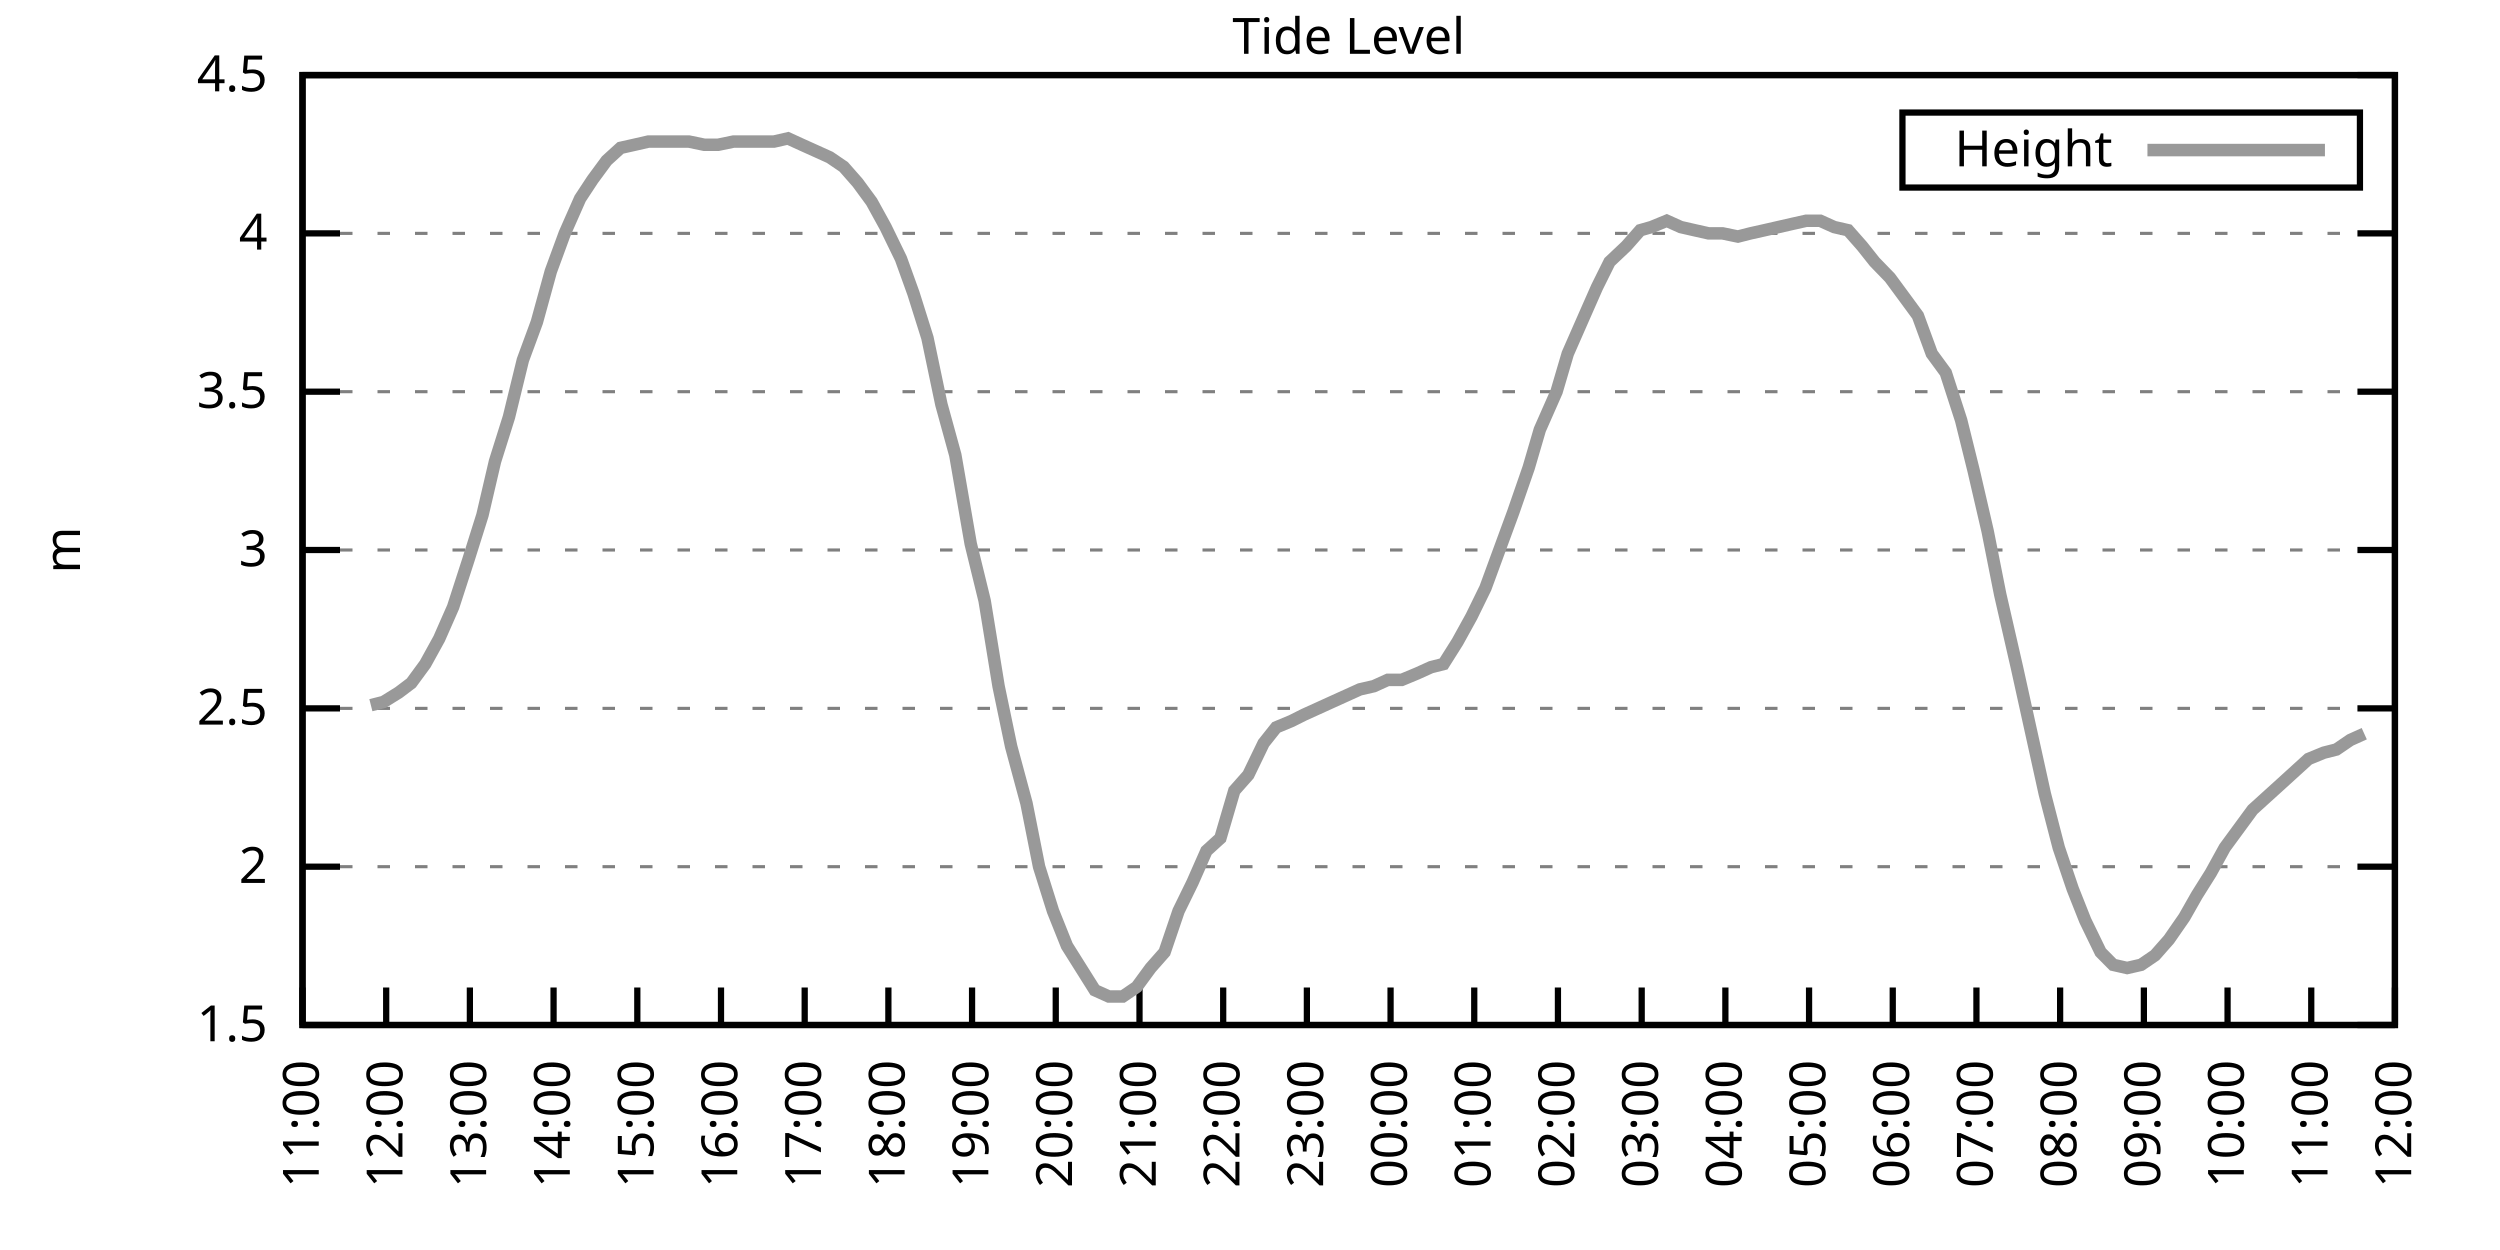
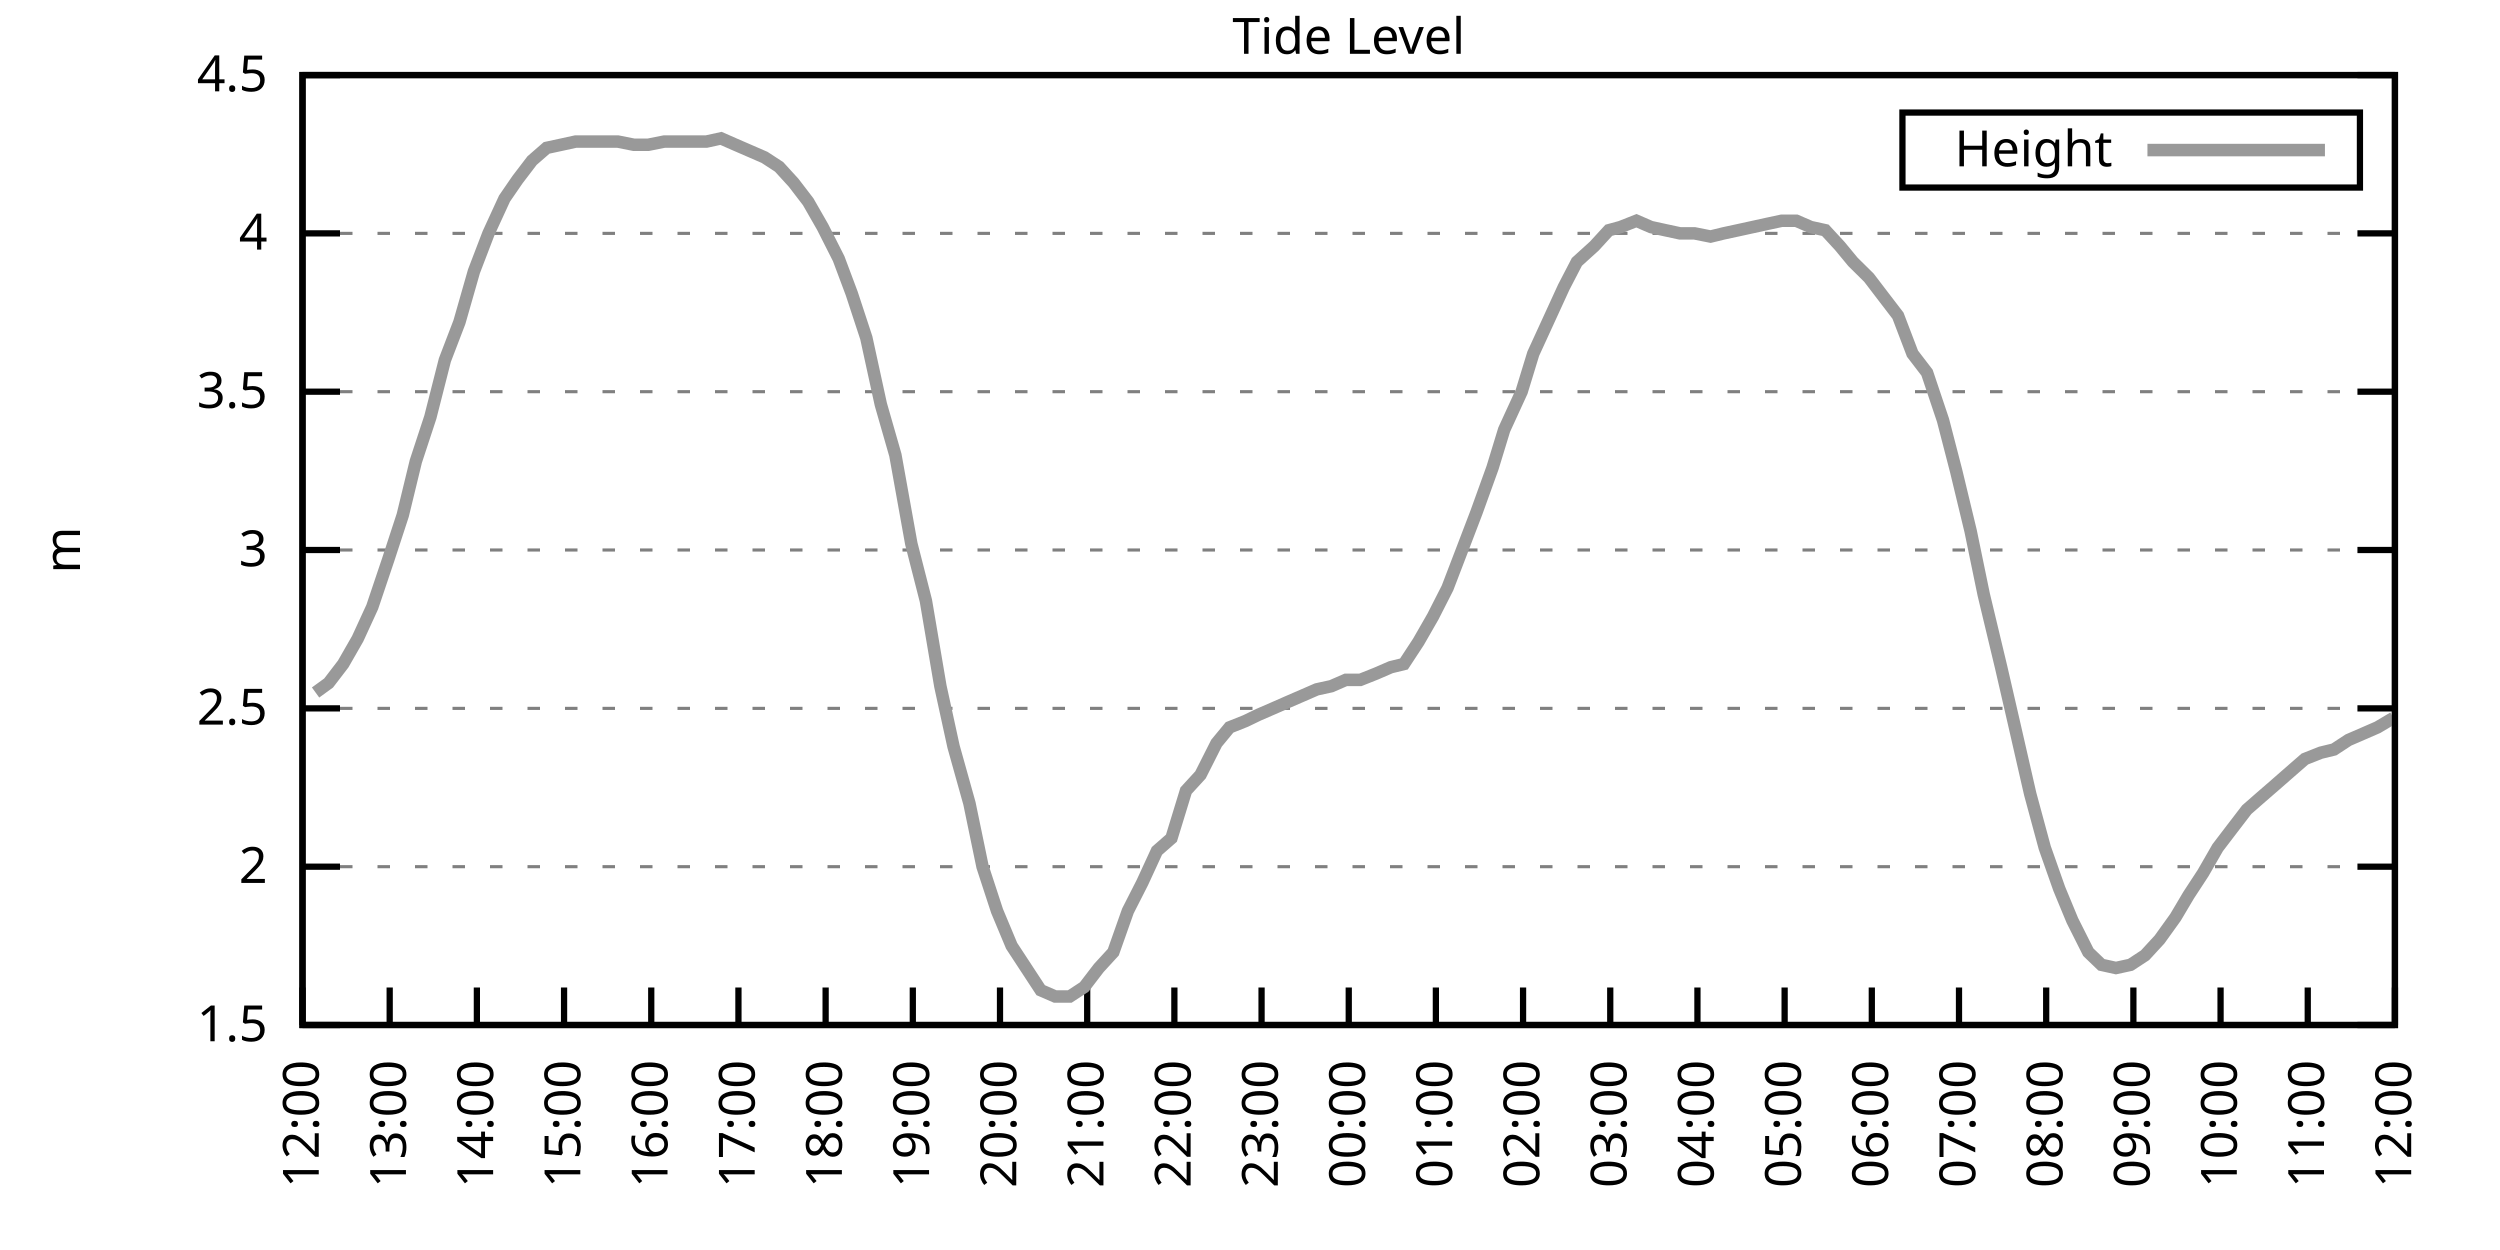
<svg xmlns="http://www.w3.org/2000/svg" xmlns:xlink="http://www.w3.org/1999/xlink" width="400" height="200" viewBox="0 0 400 200">
  <g id="gnuplot_canvas">
    <rect x="0" y="0" width="400" height="200" fill="none" />
    <defs>
      <circle id="gpDot" r="0.5" stroke-width="0.5" stroke="currentColor" />
      <path id="gpPt0" stroke-width="0.333" stroke="currentColor" d="M-1,0 h2 M0,-1 v2" />
      <path id="gpPt1" stroke-width="0.333" stroke="currentColor" d="M-1,-1 L1,1 M1,-1 L-1,1" />
      <path id="gpPt2" stroke-width="0.333" stroke="currentColor" d="M-1,0 L1,0 M0,-1 L0,1 M-1,-1 L1,1 M-1,1 L1,-1" />
      <rect id="gpPt3" stroke-width="0.333" stroke="currentColor" x="-1" y="-1" width="2" height="2" />
      <rect id="gpPt4" stroke-width="0.333" stroke="currentColor" fill="currentColor" x="-1" y="-1" width="2" height="2" />
      <circle id="gpPt5" stroke-width="0.333" stroke="currentColor" cx="0" cy="0" r="1" />
      <use xlink:href="#gpPt5" id="gpPt6" fill="currentColor" stroke="none" />
      <path id="gpPt7" stroke-width="0.333" stroke="currentColor" d="M0,-1.33 L-1.33,0.67 L1.33,0.67 z" />
      <use xlink:href="#gpPt7" id="gpPt8" fill="currentColor" stroke="none" />
      <use xlink:href="#gpPt7" id="gpPt9" stroke="currentColor" transform="rotate(180)" />
      <use xlink:href="#gpPt9" id="gpPt10" fill="currentColor" stroke="none" />
      <use xlink:href="#gpPt3" id="gpPt11" stroke="currentColor" transform="rotate(45)" />
      <use xlink:href="#gpPt11" id="gpPt12" fill="currentColor" stroke="none" />
      <path id="gpPt13" stroke-width="0.333" stroke="currentColor" d="M0,1.330 L1.265,0.411 L0.782,-1.067 L-0.782,-1.076 L-1.265,0.411 z" />
      <use xlink:href="#gpPt13" id="gpPt14" fill="currentColor" stroke="none" />
      <filter id="textbox" filterUnits="objectBoundingBox" x="0" y="0" height="1" width="1">
        <feFlood flood-color="white" flood-opacity="1" result="bgnd" />
        <feComposite in="SourceGraphic" in2="bgnd" operator="atop" />
      </filter>
      <filter id="greybox" filterUnits="objectBoundingBox" x="0" y="0" height="1" width="1">
        <feFlood flood-color="lightgrey" flood-opacity="1" result="grey" />
        <feComposite in="SourceGraphic" in2="grey" operator="atop" />
      </filter>
    </defs>
    <g fill="none" color="white" stroke="currentColor" stroke-width="1.00" stroke-linecap="butt" stroke-linejoin="miter">
</g>
    <g fill="none" color="black" stroke="currentColor" stroke-width="1.00" stroke-linecap="butt" stroke-linejoin="miter">
      <g stroke="none" shape-rendering="crispEdges">
        <polygon fill="rgb(255, 255, 255)" points="48.40,164.00 383.18,164.00 383.18,12.02 48.40,12.02 " />
      </g>
    </g>
    <g fill="none" color="black" stroke="currentColor" stroke-width="1.00" stroke-linecap="butt" stroke-linejoin="miter">
</g>
    <g fill="none" color="black" stroke="black" stroke-width="0.50" stroke-linecap="butt" stroke-linejoin="miter">
</g>
    <g fill="none" color="gray" stroke="currentColor" stroke-width="0.50" stroke-linecap="butt" stroke-linejoin="miter">
      <path stroke="gray" stroke-dasharray="2,4" class="gridline" d="M48.40,164.00 L383.19,164.00  " />
    </g>
    <g fill="none" color="gray" stroke="gray" stroke-width="1.00" stroke-linecap="butt" stroke-linejoin="miter">
</g>
    <g fill="none" color="black" stroke="currentColor" stroke-width="1.00" stroke-linecap="butt" stroke-linejoin="miter">
      <path stroke="black" d="M48.40,164.00 L54.40,164.00 M383.19,164.00 L377.19,164.00  " />
      <g transform="translate(42.80,166.60)" stroke="none" fill="black" font-family="Sans" font-size="8.00" text-anchor="end">
        <text>
          <tspan font-family="Sans"> 1.5</tspan>
        </text>
      </g>
    </g>
    <g fill="none" color="black" stroke="currentColor" stroke-width="1.00" stroke-linecap="butt" stroke-linejoin="miter">
</g>
    <g fill="none" color="black" stroke="black" stroke-width="0.50" stroke-linecap="butt" stroke-linejoin="miter">
</g>
    <g fill="none" color="gray" stroke="currentColor" stroke-width="0.50" stroke-linecap="butt" stroke-linejoin="miter">
      <path stroke="gray" stroke-dasharray="2,4" class="gridline" d="M48.40,138.67 L383.19,138.67  " />
    </g>
    <g fill="none" color="gray" stroke="gray" stroke-width="1.00" stroke-linecap="butt" stroke-linejoin="miter">
</g>
    <g fill="none" color="black" stroke="currentColor" stroke-width="1.00" stroke-linecap="butt" stroke-linejoin="miter">
      <path stroke="black" d="M48.40,138.67 L54.40,138.67 M383.19,138.67 L377.19,138.67  " />
      <g transform="translate(42.80,141.27)" stroke="none" fill="black" font-family="Sans" font-size="8.00" text-anchor="end">
        <text>
          <tspan font-family="Sans"> 2</tspan>
        </text>
      </g>
    </g>
    <g fill="none" color="black" stroke="currentColor" stroke-width="1.00" stroke-linecap="butt" stroke-linejoin="miter">
</g>
    <g fill="none" color="black" stroke="black" stroke-width="0.50" stroke-linecap="butt" stroke-linejoin="miter">
</g>
    <g fill="none" color="gray" stroke="currentColor" stroke-width="0.50" stroke-linecap="butt" stroke-linejoin="miter">
      <path stroke="gray" stroke-dasharray="2,4" class="gridline" d="M48.40,113.34 L383.19,113.34  " />
    </g>
    <g fill="none" color="gray" stroke="gray" stroke-width="1.00" stroke-linecap="butt" stroke-linejoin="miter">
</g>
    <g fill="none" color="black" stroke="currentColor" stroke-width="1.00" stroke-linecap="butt" stroke-linejoin="miter">
      <path stroke="black" d="M48.40,113.34 L54.40,113.34 M383.19,113.34 L377.19,113.34  " />
      <g transform="translate(42.80,115.94)" stroke="none" fill="black" font-family="Sans" font-size="8.00" text-anchor="end">
        <text>
          <tspan font-family="Sans"> 2.5</tspan>
        </text>
      </g>
    </g>
    <g fill="none" color="black" stroke="currentColor" stroke-width="1.00" stroke-linecap="butt" stroke-linejoin="miter">
</g>
    <g fill="none" color="black" stroke="black" stroke-width="0.50" stroke-linecap="butt" stroke-linejoin="miter">
</g>
    <g fill="none" color="gray" stroke="currentColor" stroke-width="0.50" stroke-linecap="butt" stroke-linejoin="miter">
      <path stroke="gray" stroke-dasharray="2,4" class="gridline" d="M48.40,88.00 L383.19,88.00  " />
    </g>
    <g fill="none" color="gray" stroke="gray" stroke-width="1.00" stroke-linecap="butt" stroke-linejoin="miter">
</g>
    <g fill="none" color="black" stroke="currentColor" stroke-width="1.00" stroke-linecap="butt" stroke-linejoin="miter">
      <path stroke="black" d="M48.40,88.00 L54.40,88.00 M383.19,88.00 L377.19,88.00  " />
      <g transform="translate(42.80,90.60)" stroke="none" fill="black" font-family="Sans" font-size="8.00" text-anchor="end">
        <text>
          <tspan font-family="Sans"> 3</tspan>
        </text>
      </g>
    </g>
    <g fill="none" color="black" stroke="currentColor" stroke-width="1.00" stroke-linecap="butt" stroke-linejoin="miter">
</g>
    <g fill="none" color="black" stroke="black" stroke-width="0.50" stroke-linecap="butt" stroke-linejoin="miter">
</g>
    <g fill="none" color="gray" stroke="currentColor" stroke-width="0.50" stroke-linecap="butt" stroke-linejoin="miter">
      <path stroke="gray" stroke-dasharray="2,4" class="gridline" d="M48.40,62.67 L383.19,62.67  " />
    </g>
    <g fill="none" color="gray" stroke="gray" stroke-width="1.00" stroke-linecap="butt" stroke-linejoin="miter">
</g>
    <g fill="none" color="black" stroke="currentColor" stroke-width="1.00" stroke-linecap="butt" stroke-linejoin="miter">
      <path stroke="black" d="M48.40,62.67 L54.40,62.67 M383.19,62.67 L377.19,62.67  " />
      <g transform="translate(42.80,65.27)" stroke="none" fill="black" font-family="Sans" font-size="8.00" text-anchor="end">
        <text>
          <tspan font-family="Sans"> 3.5</tspan>
        </text>
      </g>
    </g>
    <g fill="none" color="black" stroke="currentColor" stroke-width="1.00" stroke-linecap="butt" stroke-linejoin="miter">
</g>
    <g fill="none" color="black" stroke="black" stroke-width="0.50" stroke-linecap="butt" stroke-linejoin="miter">
</g>
    <g fill="none" color="gray" stroke="currentColor" stroke-width="0.50" stroke-linecap="butt" stroke-linejoin="miter">
      <path stroke="gray" stroke-dasharray="2,4" class="gridline" d="M48.40,37.34 L383.19,37.34  " />
    </g>
    <g fill="none" color="gray" stroke="gray" stroke-width="1.00" stroke-linecap="butt" stroke-linejoin="miter">
</g>
    <g fill="none" color="black" stroke="currentColor" stroke-width="1.00" stroke-linecap="butt" stroke-linejoin="miter">
      <path stroke="black" d="M48.40,37.34 L54.40,37.34 M383.19,37.34 L377.19,37.34  " />
      <g transform="translate(42.80,39.94)" stroke="none" fill="black" font-family="Sans" font-size="8.00" text-anchor="end">
        <text>
          <tspan font-family="Sans"> 4</tspan>
        </text>
      </g>
    </g>
    <g fill="none" color="black" stroke="currentColor" stroke-width="1.00" stroke-linecap="butt" stroke-linejoin="miter">
</g>
    <g fill="none" color="black" stroke="black" stroke-width="0.50" stroke-linecap="butt" stroke-linejoin="miter">
</g>
    <g fill="none" color="gray" stroke="currentColor" stroke-width="0.50" stroke-linecap="butt" stroke-linejoin="miter">
      <path stroke="gray" stroke-dasharray="2,4" class="gridline" d="M48.40,12.01 L383.19,12.01  " />
    </g>
    <g fill="none" color="gray" stroke="gray" stroke-width="1.00" stroke-linecap="butt" stroke-linejoin="miter">
</g>
    <g fill="none" color="black" stroke="currentColor" stroke-width="1.00" stroke-linecap="butt" stroke-linejoin="miter">
      <path stroke="black" d="M48.40,12.01 L54.40,12.01 M383.19,12.01 L377.19,12.01  " />
      <g transform="translate(42.80,14.61)" stroke="none" fill="black" font-family="Sans" font-size="8.00" text-anchor="end">
        <text>
          <tspan font-family="Sans"> 4.5</tspan>
        </text>
      </g>
    </g>
    <g fill="none" color="black" stroke="currentColor" stroke-width="1.00" stroke-linecap="butt" stroke-linejoin="miter">
      <path stroke="black" d="M48.40,164.00 L48.40,158.00  " />
      <g transform="translate(51.00,169.60) rotate(270.00)" stroke="none" fill="black" font-family="Sans" font-size="8.00" text-anchor="end">
        <text>
-           <tspan font-family="Sans">11:00</tspan>
-         </text>
-       </g>
-     </g>
-     <g fill="none" color="black" stroke="currentColor" stroke-width="1.00" stroke-linecap="butt" stroke-linejoin="miter">
-       <path stroke="black" d="M61.79,164.00 L61.79,158.00  " />
-       <g transform="translate(64.39,169.60) rotate(270.00)" stroke="none" fill="black" font-family="Sans" font-size="8.00" text-anchor="end">
-         <text>
          <tspan font-family="Sans">12:00</tspan>
        </text>
      </g>
    </g>
    <g fill="none" color="black" stroke="currentColor" stroke-width="1.00" stroke-linecap="butt" stroke-linejoin="miter">
-       <path stroke="black" d="M75.18,164.00 L75.18,158.00  " />
-       <g transform="translate(77.78,169.60) rotate(270.00)" stroke="none" fill="black" font-family="Sans" font-size="8.00" text-anchor="end">
+       <path stroke="black" d="M62.35,164.00 L62.35,158.00  " />
+       <g transform="translate(64.95,169.60) rotate(270.00)" stroke="none" fill="black" font-family="Sans" font-size="8.00" text-anchor="end">
        <text>
          <tspan font-family="Sans">13:00</tspan>
        </text>
      </g>
    </g>
    <g fill="none" color="black" stroke="currentColor" stroke-width="1.00" stroke-linecap="butt" stroke-linejoin="miter">
-       <path stroke="black" d="M88.57,164.00 L88.57,158.00  " />
-       <g transform="translate(91.17,169.60) rotate(270.00)" stroke="none" fill="black" font-family="Sans" font-size="8.00" text-anchor="end">
+       <path stroke="black" d="M76.30,164.00 L76.30,158.00  " />
+       <g transform="translate(78.90,169.60) rotate(270.00)" stroke="none" fill="black" font-family="Sans" font-size="8.00" text-anchor="end">
        <text>
          <tspan font-family="Sans">14:00</tspan>
        </text>
      </g>
    </g>
    <g fill="none" color="black" stroke="currentColor" stroke-width="1.00" stroke-linecap="butt" stroke-linejoin="miter">
-       <path stroke="black" d="M101.97,164.00 L101.97,158.00  " />
-       <g transform="translate(104.57,169.60) rotate(270.00)" stroke="none" fill="black" font-family="Sans" font-size="8.00" text-anchor="end">
+       <path stroke="black" d="M90.25,164.00 L90.25,158.00  " />
+       <g transform="translate(92.85,169.60) rotate(270.00)" stroke="none" fill="black" font-family="Sans" font-size="8.00" text-anchor="end">
        <text>
          <tspan font-family="Sans">15:00</tspan>
        </text>
      </g>
    </g>
    <g fill="none" color="black" stroke="currentColor" stroke-width="1.00" stroke-linecap="butt" stroke-linejoin="miter">
-       <path stroke="black" d="M115.36,164.00 L115.36,158.00  " />
-       <g transform="translate(117.96,169.60) rotate(270.00)" stroke="none" fill="black" font-family="Sans" font-size="8.00" text-anchor="end">
+       <path stroke="black" d="M104.20,164.00 L104.20,158.00  " />
+       <g transform="translate(106.80,169.60) rotate(270.00)" stroke="none" fill="black" font-family="Sans" font-size="8.00" text-anchor="end">
        <text>
          <tspan font-family="Sans">16:00</tspan>
        </text>
      </g>
    </g>
    <g fill="none" color="black" stroke="currentColor" stroke-width="1.00" stroke-linecap="butt" stroke-linejoin="miter">
-       <path stroke="black" d="M128.75,164.00 L128.75,158.00  " />
-       <g transform="translate(131.35,169.60) rotate(270.00)" stroke="none" fill="black" font-family="Sans" font-size="8.00" text-anchor="end">
+       <path stroke="black" d="M118.15,164.00 L118.15,158.00  " />
+       <g transform="translate(120.75,169.60) rotate(270.00)" stroke="none" fill="black" font-family="Sans" font-size="8.00" text-anchor="end">
        <text>
          <tspan font-family="Sans">17:00</tspan>
        </text>
      </g>
    </g>
    <g fill="none" color="black" stroke="currentColor" stroke-width="1.00" stroke-linecap="butt" stroke-linejoin="miter">
-       <path stroke="black" d="M142.14,164.00 L142.14,158.00  " />
-       <g transform="translate(144.74,169.60) rotate(270.00)" stroke="none" fill="black" font-family="Sans" font-size="8.00" text-anchor="end">
+       <path stroke="black" d="M132.10,164.00 L132.10,158.00  " />
+       <g transform="translate(134.70,169.60) rotate(270.00)" stroke="none" fill="black" font-family="Sans" font-size="8.00" text-anchor="end">
        <text>
          <tspan font-family="Sans">18:00</tspan>
        </text>
      </g>
    </g>
    <g fill="none" color="black" stroke="currentColor" stroke-width="1.00" stroke-linecap="butt" stroke-linejoin="miter">
-       <path stroke="black" d="M155.53,164.00 L155.53,158.00  " />
-       <g transform="translate(158.13,169.60) rotate(270.00)" stroke="none" fill="black" font-family="Sans" font-size="8.00" text-anchor="end">
+       <path stroke="black" d="M146.05,164.00 L146.05,158.00  " />
+       <g transform="translate(148.65,169.60) rotate(270.00)" stroke="none" fill="black" font-family="Sans" font-size="8.00" text-anchor="end">
        <text>
          <tspan font-family="Sans">19:00</tspan>
        </text>
      </g>
    </g>
    <g fill="none" color="black" stroke="currentColor" stroke-width="1.00" stroke-linecap="butt" stroke-linejoin="miter">
-       <path stroke="black" d="M168.92,164.00 L168.92,158.00  " />
-       <g transform="translate(171.52,169.60) rotate(270.00)" stroke="none" fill="black" font-family="Sans" font-size="8.00" text-anchor="end">
+       <path stroke="black" d="M160.00,164.00 L160.00,158.00  " />
+       <g transform="translate(162.60,169.60) rotate(270.00)" stroke="none" fill="black" font-family="Sans" font-size="8.00" text-anchor="end">
        <text>
          <tspan font-family="Sans">20:00</tspan>
        </text>
      </g>
    </g>
    <g fill="none" color="black" stroke="currentColor" stroke-width="1.00" stroke-linecap="butt" stroke-linejoin="miter">
-       <path stroke="black" d="M182.32,164.00 L182.32,158.00  " />
-       <g transform="translate(184.92,169.60) rotate(270.00)" stroke="none" fill="black" font-family="Sans" font-size="8.00" text-anchor="end">
+       <path stroke="black" d="M173.95,164.00 L173.95,158.00  " />
+       <g transform="translate(176.55,169.60) rotate(270.00)" stroke="none" fill="black" font-family="Sans" font-size="8.00" text-anchor="end">
        <text>
          <tspan font-family="Sans">21:00</tspan>
        </text>
      </g>
    </g>
    <g fill="none" color="black" stroke="currentColor" stroke-width="1.00" stroke-linecap="butt" stroke-linejoin="miter">
-       <path stroke="black" d="M195.71,164.00 L195.71,158.00  " />
-       <g transform="translate(198.31,169.60) rotate(270.00)" stroke="none" fill="black" font-family="Sans" font-size="8.00" text-anchor="end">
+       <path stroke="black" d="M187.90,164.00 L187.90,158.00  " />
+       <g transform="translate(190.50,169.60) rotate(270.00)" stroke="none" fill="black" font-family="Sans" font-size="8.00" text-anchor="end">
        <text>
          <tspan font-family="Sans">22:00</tspan>
        </text>
      </g>
    </g>
    <g fill="none" color="black" stroke="currentColor" stroke-width="1.00" stroke-linecap="butt" stroke-linejoin="miter">
-       <path stroke="black" d="M209.10,164.00 L209.10,158.00  " />
-       <g transform="translate(211.70,169.60) rotate(270.00)" stroke="none" fill="black" font-family="Sans" font-size="8.00" text-anchor="end">
+       <path stroke="black" d="M201.85,164.00 L201.85,158.00  " />
+       <g transform="translate(204.45,169.60) rotate(270.00)" stroke="none" fill="black" font-family="Sans" font-size="8.00" text-anchor="end">
        <text>
          <tspan font-family="Sans">23:00</tspan>
        </text>
      </g>
    </g>
    <g fill="none" color="black" stroke="currentColor" stroke-width="1.00" stroke-linecap="butt" stroke-linejoin="miter">
-       <path stroke="black" d="M222.49,164.00 L222.49,158.00  " />
-       <g transform="translate(225.09,169.60) rotate(270.00)" stroke="none" fill="black" font-family="Sans" font-size="8.00" text-anchor="end">
+       <path stroke="black" d="M215.80,164.00 L215.80,158.00  " />
+       <g transform="translate(218.40,169.60) rotate(270.00)" stroke="none" fill="black" font-family="Sans" font-size="8.00" text-anchor="end">
        <text>
          <tspan font-family="Sans">00:00</tspan>
        </text>
      </g>
    </g>
    <g fill="none" color="black" stroke="currentColor" stroke-width="1.00" stroke-linecap="butt" stroke-linejoin="miter">
-       <path stroke="black" d="M235.88,164.00 L235.88,158.00  " />
-       <g transform="translate(238.48,169.60) rotate(270.00)" stroke="none" fill="black" font-family="Sans" font-size="8.00" text-anchor="end">
+       <path stroke="black" d="M229.74,164.00 L229.74,158.00  " />
+       <g transform="translate(232.34,169.60) rotate(270.00)" stroke="none" fill="black" font-family="Sans" font-size="8.00" text-anchor="end">
        <text>
          <tspan font-family="Sans">01:00</tspan>
        </text>
      </g>
    </g>
    <g fill="none" color="black" stroke="currentColor" stroke-width="1.00" stroke-linecap="butt" stroke-linejoin="miter">
-       <path stroke="black" d="M249.27,164.00 L249.27,158.00  " />
-       <g transform="translate(251.87,169.60) rotate(270.00)" stroke="none" fill="black" font-family="Sans" font-size="8.00" text-anchor="end">
+       <path stroke="black" d="M243.69,164.00 L243.69,158.00  " />
+       <g transform="translate(246.29,169.60) rotate(270.00)" stroke="none" fill="black" font-family="Sans" font-size="8.00" text-anchor="end">
        <text>
          <tspan font-family="Sans">02:00</tspan>
        </text>
      </g>
    </g>
    <g fill="none" color="black" stroke="currentColor" stroke-width="1.00" stroke-linecap="butt" stroke-linejoin="miter">
-       <path stroke="black" d="M262.67,164.00 L262.67,158.00  " />
-       <g transform="translate(265.27,169.60) rotate(270.00)" stroke="none" fill="black" font-family="Sans" font-size="8.00" text-anchor="end">
+       <path stroke="black" d="M257.64,164.00 L257.64,158.00  " />
+       <g transform="translate(260.24,169.60) rotate(270.00)" stroke="none" fill="black" font-family="Sans" font-size="8.00" text-anchor="end">
        <text>
          <tspan font-family="Sans">03:00</tspan>
        </text>
      </g>
    </g>
    <g fill="none" color="black" stroke="currentColor" stroke-width="1.00" stroke-linecap="butt" stroke-linejoin="miter">
-       <path stroke="black" d="M276.06,164.00 L276.06,158.00  " />
-       <g transform="translate(278.66,169.60) rotate(270.00)" stroke="none" fill="black" font-family="Sans" font-size="8.00" text-anchor="end">
+       <path stroke="black" d="M271.59,164.00 L271.59,158.00  " />
+       <g transform="translate(274.19,169.60) rotate(270.00)" stroke="none" fill="black" font-family="Sans" font-size="8.00" text-anchor="end">
        <text>
          <tspan font-family="Sans">04:00</tspan>
        </text>
      </g>
    </g>
    <g fill="none" color="black" stroke="currentColor" stroke-width="1.00" stroke-linecap="butt" stroke-linejoin="miter">
-       <path stroke="black" d="M289.45,164.00 L289.45,158.00  " />
-       <g transform="translate(292.05,169.60) rotate(270.00)" stroke="none" fill="black" font-family="Sans" font-size="8.00" text-anchor="end">
+       <path stroke="black" d="M285.54,164.00 L285.54,158.00  " />
+       <g transform="translate(288.14,169.60) rotate(270.00)" stroke="none" fill="black" font-family="Sans" font-size="8.00" text-anchor="end">
        <text>
          <tspan font-family="Sans">05:00</tspan>
        </text>
      </g>
    </g>
    <g fill="none" color="black" stroke="currentColor" stroke-width="1.00" stroke-linecap="butt" stroke-linejoin="miter">
-       <path stroke="black" d="M302.84,164.00 L302.84,158.00  " />
-       <g transform="translate(305.44,169.60) rotate(270.00)" stroke="none" fill="black" font-family="Sans" font-size="8.00" text-anchor="end">
+       <path stroke="black" d="M299.49,164.00 L299.49,158.00  " />
+       <g transform="translate(302.09,169.60) rotate(270.00)" stroke="none" fill="black" font-family="Sans" font-size="8.00" text-anchor="end">
        <text>
          <tspan font-family="Sans">06:00</tspan>
        </text>
      </g>
    </g>
    <g fill="none" color="black" stroke="currentColor" stroke-width="1.00" stroke-linecap="butt" stroke-linejoin="miter">
-       <path stroke="black" d="M316.23,164.00 L316.23,158.00  " />
-       <g transform="translate(318.83,169.60) rotate(270.00)" stroke="none" fill="black" font-family="Sans" font-size="8.00" text-anchor="end">
+       <path stroke="black" d="M313.44,164.00 L313.44,158.00  " />
+       <g transform="translate(316.04,169.60) rotate(270.00)" stroke="none" fill="black" font-family="Sans" font-size="8.00" text-anchor="end">
        <text>
          <tspan font-family="Sans">07:00</tspan>
        </text>
      </g>
    </g>
    <g fill="none" color="black" stroke="currentColor" stroke-width="1.00" stroke-linecap="butt" stroke-linejoin="miter">
-       <path stroke="black" d="M329.62,164.00 L329.62,158.00  " />
-       <g transform="translate(332.22,169.60) rotate(270.00)" stroke="none" fill="black" font-family="Sans" font-size="8.00" text-anchor="end">
+       <path stroke="black" d="M327.39,164.00 L327.39,158.00  " />
+       <g transform="translate(329.99,169.60) rotate(270.00)" stroke="none" fill="black" font-family="Sans" font-size="8.00" text-anchor="end">
        <text>
          <tspan font-family="Sans">08:00</tspan>
        </text>
      </g>
    </g>
    <g fill="none" color="black" stroke="currentColor" stroke-width="1.00" stroke-linecap="butt" stroke-linejoin="miter">
-       <path stroke="black" d="M343.02,164.00 L343.02,158.00  " />
-       <g transform="translate(345.62,169.60) rotate(270.00)" stroke="none" fill="black" font-family="Sans" font-size="8.00" text-anchor="end">
+       <path stroke="black" d="M341.34,164.00 L341.34,158.00  " />
+       <g transform="translate(343.94,169.60) rotate(270.00)" stroke="none" fill="black" font-family="Sans" font-size="8.00" text-anchor="end">
        <text>
          <tspan font-family="Sans">09:00</tspan>
        </text>
      </g>
    </g>
    <g fill="none" color="black" stroke="currentColor" stroke-width="1.00" stroke-linecap="butt" stroke-linejoin="miter">
-       <path stroke="black" d="M356.41,164.00 L356.41,158.00  " />
-       <g transform="translate(359.01,169.60) rotate(270.00)" stroke="none" fill="black" font-family="Sans" font-size="8.00" text-anchor="end">
+       <path stroke="black" d="M355.29,164.00 L355.29,158.00  " />
+       <g transform="translate(357.89,169.60) rotate(270.00)" stroke="none" fill="black" font-family="Sans" font-size="8.00" text-anchor="end">
        <text>
          <tspan font-family="Sans">10:00</tspan>
        </text>
      </g>
    </g>
    <g fill="none" color="black" stroke="currentColor" stroke-width="1.00" stroke-linecap="butt" stroke-linejoin="miter">
-       <path stroke="black" d="M369.80,164.00 L369.80,158.00  " />
-       <g transform="translate(372.40,169.60) rotate(270.00)" stroke="none" fill="black" font-family="Sans" font-size="8.00" text-anchor="end">
+       <path stroke="black" d="M369.24,164.00 L369.24,158.00  " />
+       <g transform="translate(371.84,169.60) rotate(270.00)" stroke="none" fill="black" font-family="Sans" font-size="8.00" text-anchor="end">
        <text>
          <tspan font-family="Sans">11:00</tspan>
        </text>
      </g>
    </g>
    <g fill="none" color="black" stroke="currentColor" stroke-width="1.00" stroke-linecap="butt" stroke-linejoin="miter">
      <path stroke="black" d="M383.19,164.00 L383.19,158.00  " />
      <g transform="translate(385.79,169.60) rotate(270.00)" stroke="none" fill="black" font-family="Sans" font-size="8.00" text-anchor="end">
        <text>
          <tspan font-family="Sans">12:00</tspan>
        </text>
      </g>
    </g>
    <g fill="none" color="black" stroke="currentColor" stroke-width="1.00" stroke-linecap="butt" stroke-linejoin="miter">
</g>
    <g fill="none" color="black" stroke="currentColor" stroke-width="1.00" stroke-linecap="butt" stroke-linejoin="miter">
      <path stroke="black" d="M48.40,12.01 L48.40,164.00 L383.19,164.00 L383.19,12.01 L48.40,12.01 Z  " />
    </g>
    <g fill="none" color="black" stroke="currentColor" stroke-width="1.00" stroke-linecap="butt" stroke-linejoin="miter">
</g>
    <g fill="none" color="black" stroke="currentColor" stroke-width="1.00" stroke-linecap="butt" stroke-linejoin="miter">
      <path stroke="black" d="M304.39,30.01 L304.39,18.01 L377.59,18.01 L377.59,30.01 L304.39,30.01 Z  " />
    </g>
    <g id="Tide_level_plot_1">
      <g fill="none" color="white" stroke="black" stroke-width="2.00" stroke-linecap="butt" stroke-linejoin="miter">
</g>
      <g fill="none" color="black" stroke="currentColor" stroke-width="2.00" stroke-linecap="butt" stroke-linejoin="miter">
        <g transform="translate(337.99,26.61)" stroke="none" fill="black" font-family="Sans" font-size="8.00" text-anchor="end">
          <text>
            <tspan font-family="Sans">Height</tspan>
          </text>
        </g>
      </g>
      <g fill="none" color="black" stroke="currentColor" stroke-width="2.00" stroke-linecap="butt" stroke-linejoin="miter">
-         <path stroke="rgb(153, 153, 153)" d="M343.59,24.01 L371.99,24.01 M59.34,112.83 L61.35,112.32 L63.80,110.80 L65.81,109.28 L68.04,106.24 L70.27,102.19   L72.50,97.12 L74.96,89.52 L77.19,82.43 L79.20,73.82 L81.43,66.73 L83.66,57.61 L85.90,51.53 L88.13,43.42   L90.36,37.34 L92.82,31.77 L94.82,28.73 L97.06,25.69 L99.29,23.66 L101.52,23.16 L103.75,22.65 L105.98,22.65   L108.22,22.65 L110.22,22.65 L112.68,23.16 L114.91,23.16 L117.37,22.65 L119.60,22.65 L121.38,22.65 L123.84,22.65   L126.07,22.14 L128.30,23.16 L130.54,24.17 L132.77,25.18 L135.00,26.70 L137.23,29.24 L139.46,32.28 L141.69,36.33   L144.15,41.39 L146.16,46.97 L148.39,54.06 L150.62,64.70 L152.85,72.81 L155.31,86.99 L157.54,96.11 L159.77,109.79   L161.78,119.42 L164.24,128.54 L166.25,138.67 L168.48,145.76 L170.71,151.33 L175.17,158.43 L177.41,159.44 L179.64,159.44   L181.87,157.92 L184.10,154.88 L186.33,152.35 L188.57,145.76 L190.80,141.20 L193.03,136.14 L195.26,134.11 L197.49,126.51   L199.73,123.98 L202.18,118.91 L204.19,116.38 L206.64,115.36 L208.65,114.35 L210.88,113.34 L213.12,112.32 L215.35,111.31   L217.58,110.30 L219.81,109.79 L222.04,108.78 L224.28,108.78 L226.73,107.76 L228.96,106.75 L230.97,106.24 L233.20,102.70   L235.44,98.64 L237.67,94.08 L239.90,88.00 L242.13,81.93 L244.59,74.83 L246.37,68.75 L249.05,62.67 L250.84,56.59   L253.51,50.51 L255.52,45.95 L257.53,41.90 L260.21,39.37 L262.44,36.84 L264.23,36.33 L266.68,35.32 L268.92,36.33   L271.15,36.84 L273.38,37.34 L275.61,37.34 L278.07,37.85 L280.07,37.34 L282.31,36.84 L284.54,36.33 L286.77,35.82   L289.00,35.32 L291.23,35.32 L293.47,36.33 L295.70,36.84 L297.93,39.37 L299.94,41.90 L302.39,44.43 L304.63,47.47   L306.86,50.51 L309.09,56.59 L311.32,59.63 L313.78,67.23 L315.79,75.34 L318.02,84.97 L320.03,95.10 L322.70,106.75   L324.71,115.87 L327.17,127.02 L329.40,135.63 L331.63,142.21 L333.64,147.28 L336.10,152.35 L338.10,154.37 L340.34,154.88   L342.57,154.37 L344.80,152.85 L347.03,150.32 L349.49,146.77 L351.50,143.23 L353.73,139.68 L355.96,135.63 L358.19,132.59   L360.42,129.55 L362.66,127.52 L364.89,125.50 L367.12,123.47 L369.35,121.44 L371.81,120.43 L373.82,119.92 L376.05,118.40   L378.28,117.39  " />
+         <path stroke="rgb(153, 153, 153)" d="M343.59,24.01 L371.99,24.01 M50.49,110.80 L52.58,109.28 L54.91,106.24 L57.23,102.19 L59.56,97.12 L62.12,89.52   L64.44,82.43 L66.53,73.82 L68.86,66.73 L71.18,57.61 L73.51,51.53 L75.83,43.42 L78.16,37.34 L80.72,31.77   L82.81,28.73 L85.13,25.69 L87.46,23.66 L89.78,23.16 L92.11,22.65 L94.43,22.65 L96.76,22.65 L98.85,22.65   L101.41,23.16 L103.73,23.16 L106.29,22.65 L108.62,22.65 L110.48,22.65 L113.03,22.65 L115.36,22.14 L117.68,23.16   L120.01,24.17 L122.33,25.18 L124.66,26.70 L126.98,29.24 L129.31,32.28 L131.63,36.33 L134.19,41.39 L136.28,46.97   L138.61,54.06 L140.93,64.70 L143.26,72.81 L145.81,86.99 L148.14,96.11 L150.46,109.79 L152.56,119.42 L155.11,128.54   L157.21,138.67 L159.53,145.76 L161.86,151.33 L166.51,158.43 L168.83,159.44 L171.16,159.44 L173.48,157.92 L175.81,154.88   L178.13,152.35 L180.46,145.76 L182.78,141.20 L185.11,136.14 L187.43,134.11 L189.76,126.51 L192.08,123.98 L194.64,118.91   L196.73,116.38 L199.29,115.36 L201.38,114.35 L203.71,113.34 L206.03,112.32 L208.36,111.31 L210.68,110.30 L213.01,109.79   L215.33,108.78 L217.65,108.78 L220.21,107.76 L222.54,106.75 L224.63,106.24 L226.95,102.70 L229.28,98.64 L231.60,94.08   L233.93,88.00 L236.25,81.93 L238.81,74.83 L240.67,68.75 L243.46,62.67 L245.32,56.59 L248.11,50.51 L250.20,45.95   L252.30,41.90 L255.09,39.37 L257.41,36.84 L259.27,36.33 L261.83,35.32 L264.15,36.33 L266.48,36.84 L268.80,37.34   L271.13,37.34 L273.69,37.85 L275.78,37.34 L278.10,36.84 L280.43,36.33 L282.75,35.82 L285.08,35.32 L287.40,35.32   L289.73,36.33 L292.05,36.84 L294.38,39.37 L296.47,41.90 L299.03,44.43 L301.35,47.47 L303.68,50.51 L306.00,56.59   L308.33,59.63 L310.88,67.23 L312.98,75.34 L315.30,84.97 L317.39,95.10 L320.18,106.75 L322.28,115.87 L324.83,127.02   L327.16,135.63 L329.48,142.21 L331.58,147.28 L334.13,152.35 L336.23,154.37 L338.55,154.88 L340.88,154.37 L343.20,152.85   L345.53,150.32 L348.08,146.77 L350.18,143.23 L352.50,139.68 L354.83,135.63 L357.15,132.59 L359.48,129.55 L361.80,127.52   L364.13,125.50 L366.45,123.47 L368.78,121.44 L371.33,120.43 L373.43,119.92 L375.75,118.40 L378.08,117.39 L380.40,116.38   L382.96,114.86  " />
      </g>
    </g>
    <g fill="none" color="black" stroke="currentColor" stroke-width="2.00" stroke-linecap="butt" stroke-linejoin="miter">
</g>
    <g fill="none" color="black" stroke="black" stroke-width="1.00" stroke-linecap="butt" stroke-linejoin="miter">
</g>
    <g fill="none" color="black" stroke="currentColor" stroke-width="1.00" stroke-linecap="butt" stroke-linejoin="miter">
      <path stroke="black" d="M48.40,12.01 L48.40,164.00 L383.19,164.00 L383.19,12.01 L48.40,12.01 Z  " />
      <g transform="translate(12.80,88.01) rotate(270.00)" stroke="none" fill="black" font-family="Sans" font-size="8.00" text-anchor="middle">
        <text>
          <tspan font-family="Sans">m</tspan>
        </text>
      </g>
    </g>
    <g fill="none" color="black" stroke="currentColor" stroke-width="1.00" stroke-linecap="butt" stroke-linejoin="miter">
</g>
    <g fill="none" color="black" stroke="currentColor" stroke-width="1.00" stroke-linecap="butt" stroke-linejoin="miter">
      <g transform="translate(215.79,8.61)" stroke="none" fill="black" font-family="Sans" font-size="8.00" text-anchor="middle">
        <text>
          <tspan font-family="Sans">Tide Level</tspan>
        </text>
      </g>
    </g>
    <g fill="none" color="black" stroke="currentColor" stroke-width="1.00" stroke-linecap="butt" stroke-linejoin="miter">
</g>
  </g>
</svg>
